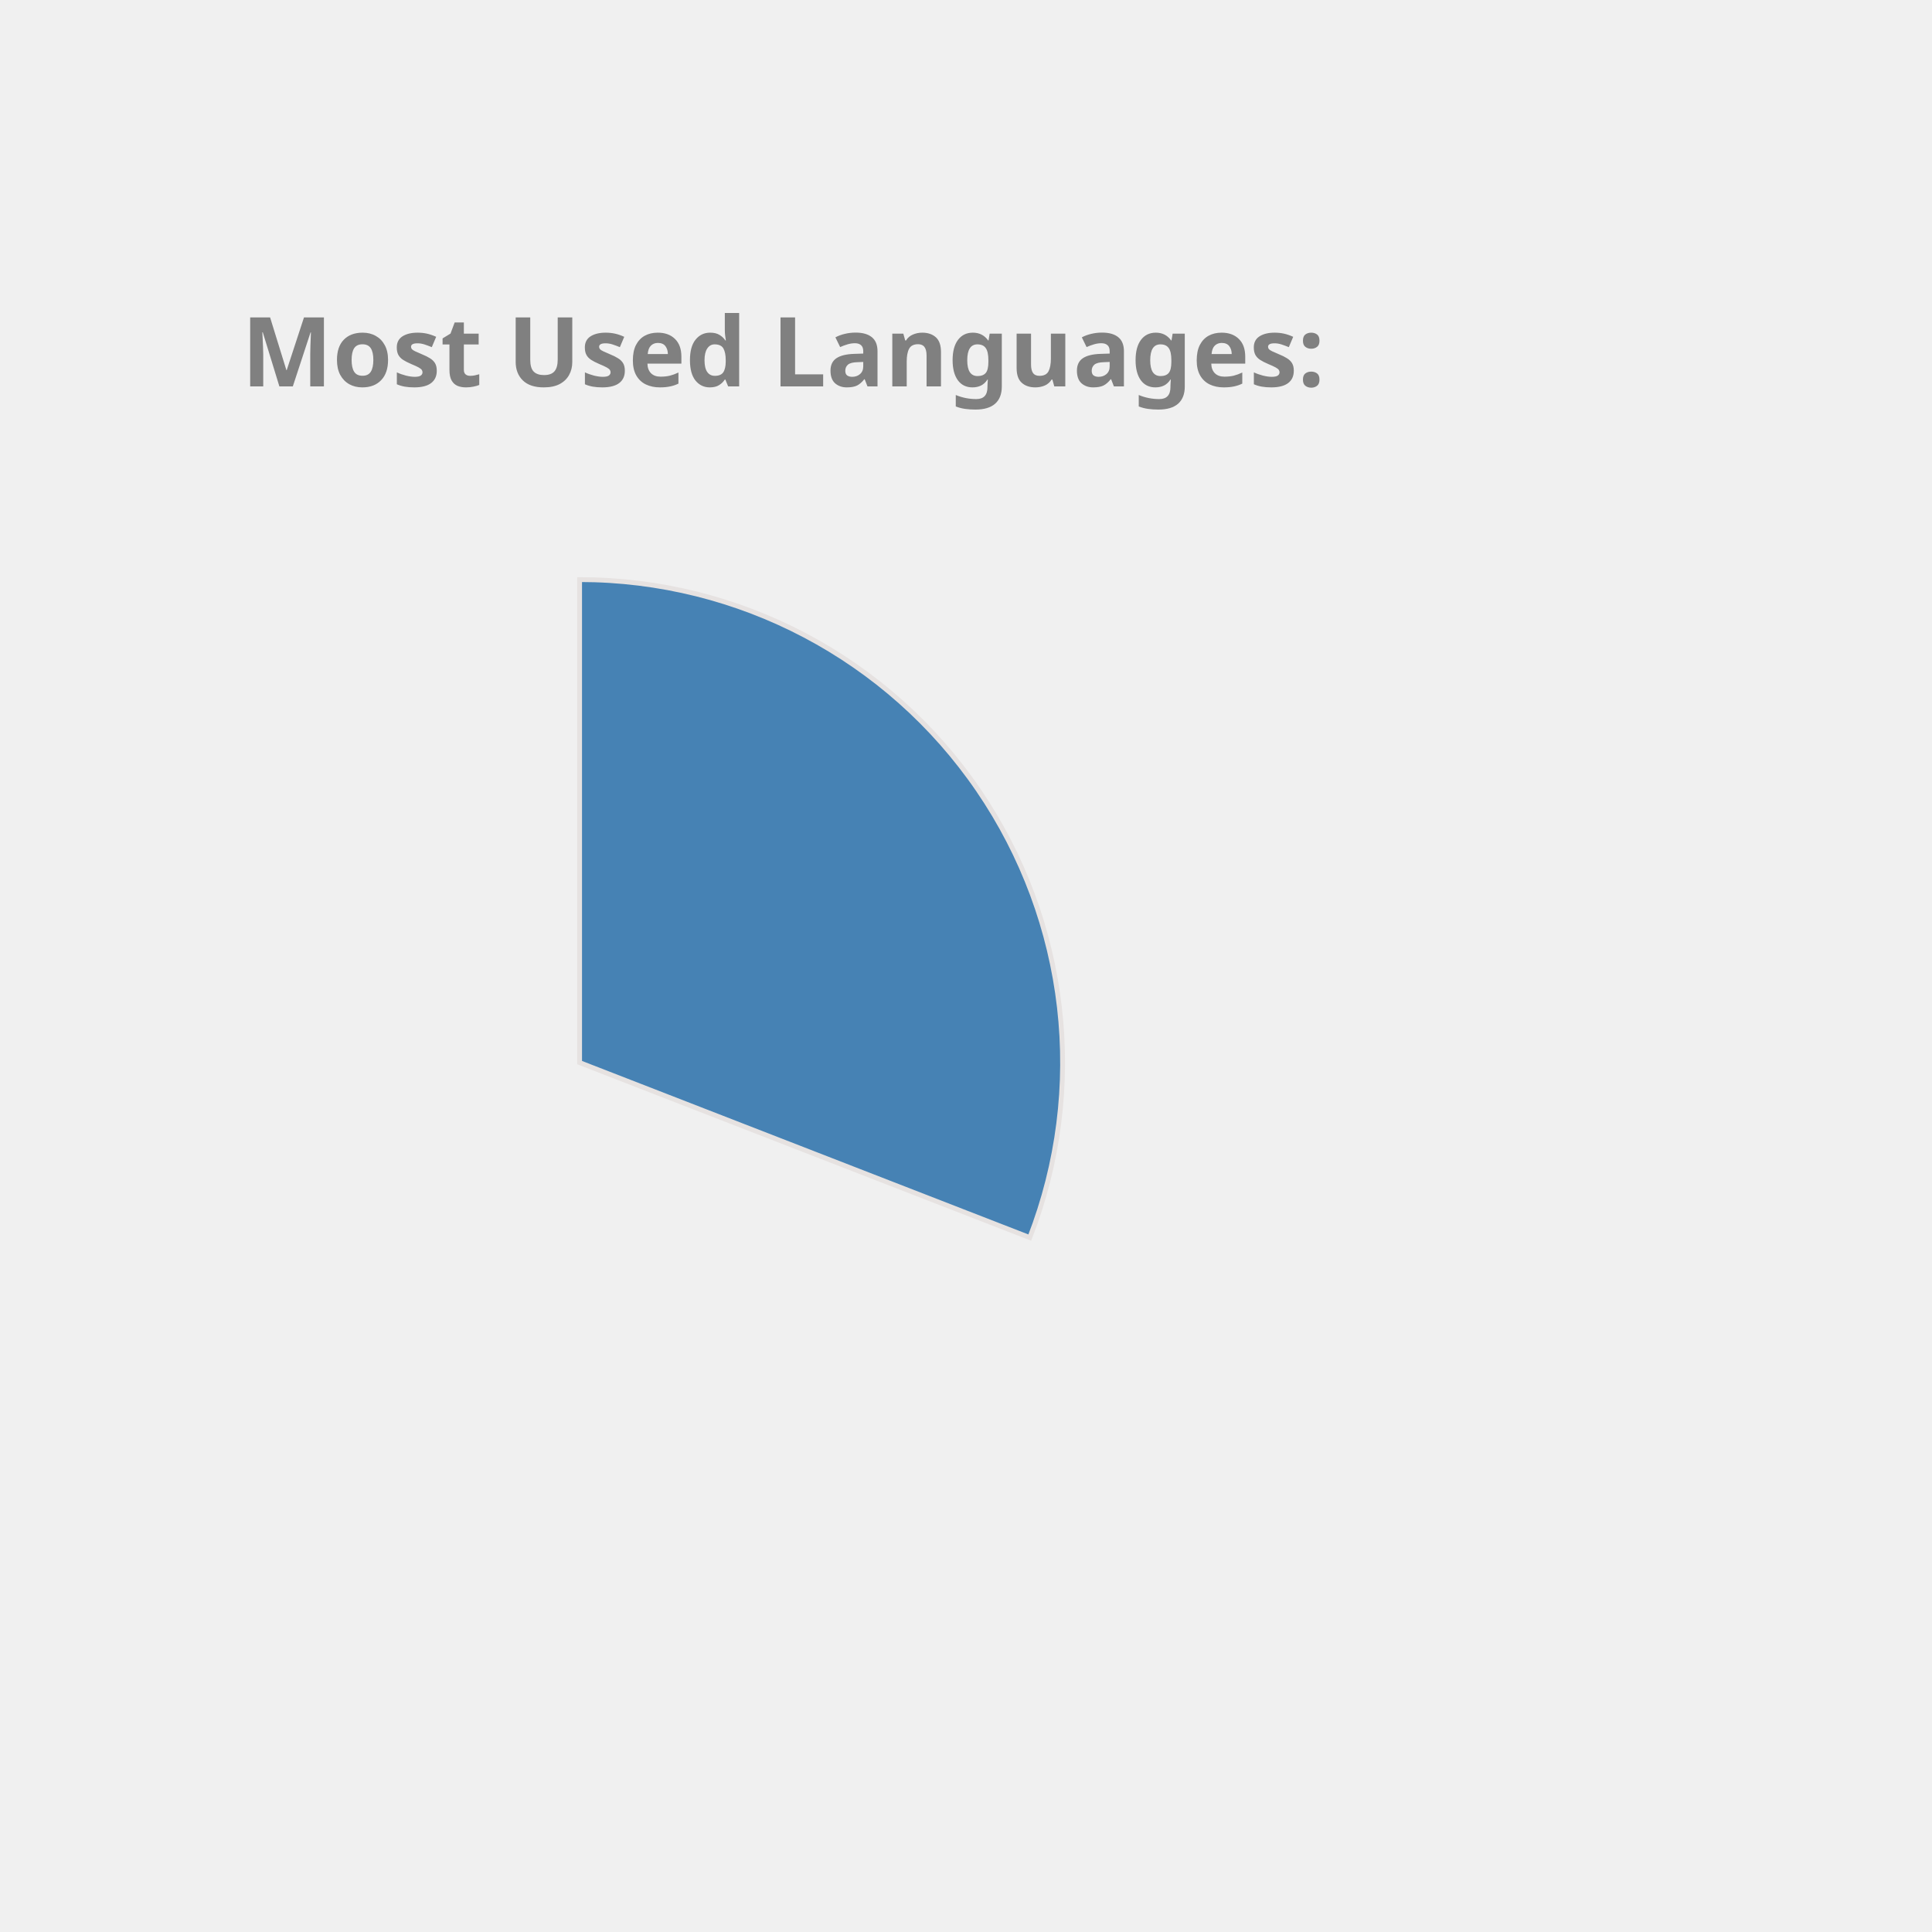
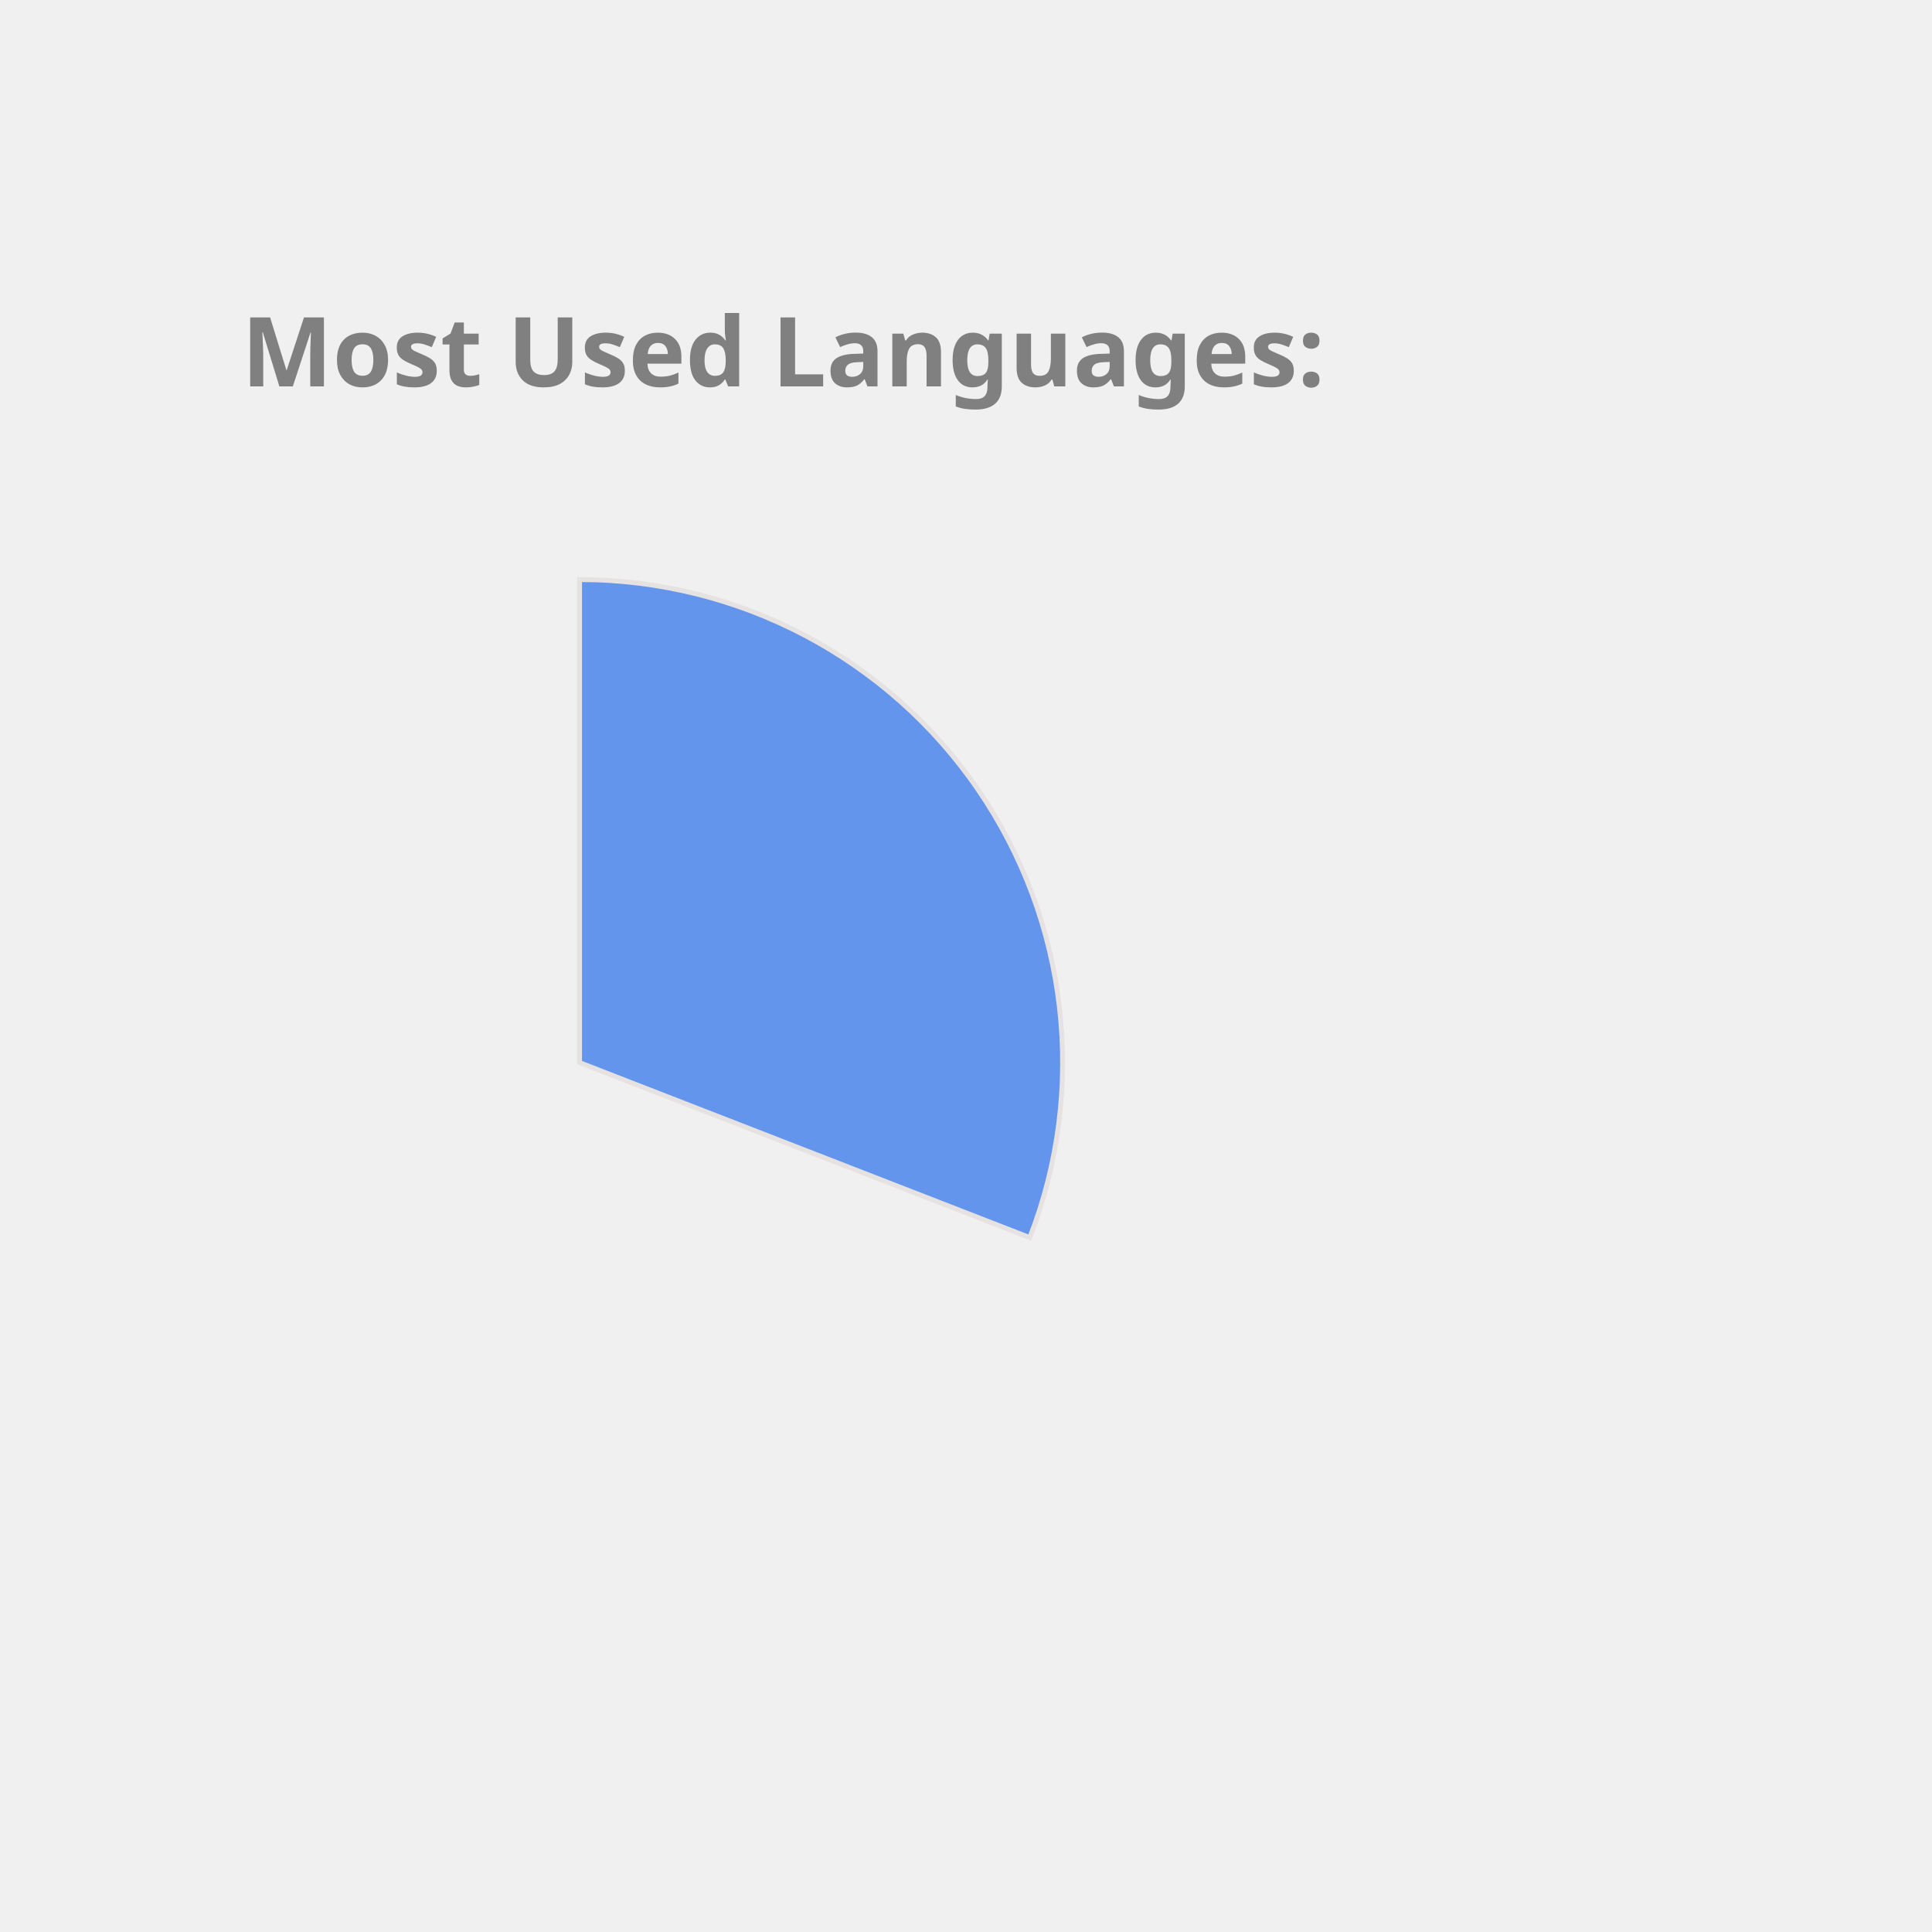
<svg xmlns="http://www.w3.org/2000/svg" height="350px" width="350px" viewBox="0 0 400 400">
  <style> 
        .label {
                font: bold 20px sans-serif;
                color: #404040;
                -webkit-text-stroke: 1px white;
        }

        path {
                stroke: #E6E2E1;
                stroke-width: 1px;
                transform: translate(60px, 100px);
        }

        .path_1 {
                animation: fadeIn 5s linear forwards;
        }

        .path_2 {
                transform: scale(0);
                animation: fadeIn 5s linear forwards 5s;
        }


        
        .path_3 {
                transform: scale(0);
                animation: fadeIn 5s linear forwards 10s;
        }


        .path_4 {
                transform: scale(0);
                animation: fadeIn 5s linear forwards 15s;
        }

        .path_5 {
                transform: scale(0);
                animation: fadeIn 5s linear forwards 20s;
        }

        .path_6 {
                transform: scale(0);
                animation: fadeIn 5s linear forwards 25s;
        }

        .path_7 {
                transform: scale(0);
                animation: fadeIn 5s linear forwards 30s;
        }

        .path_8 {
                transform: scale(0);
                animation: fadeIn 5s linear forwards 35s;
        }

        .path_9 {
                transform: scale(0);
                animation: fadeIn 5s linear forwards 40s;
        }

        .path_10 {
                transform: scale(0);
                animation: fadeIn 5s linear forwards 45s;
        }

        @keyframes fadeIn {
                0% {                        
                        transform: translate(250px, 300px) rotate(0deg) scale(0);
                        
                }
                50% {
                        transform: translate(150px, 220px) rotate(180deg) scale(0.5);
                        
                }
                
                100% {
                        transform: translate(60px, 120px) rotate(360deg) scale(1);
                        
                }
        }
        .txt_1 {
                opacity: 0;
                animation: txtShow 5s linear forwards 0s;
        }

        .txt_2 {
                opacity: 0;
                animation: txtShow 5s linear forwards 5s;
        }

        .txt_3 {
                opacity: 0;
                animation: txtShow 5s linear forwards 10s;
        }

        .txt_4 {
                opacity: 0;
                animation: txtShow 5s linear forwards 15s;
        }

        .txt_5 {
                opacity: 0;
                animation: txtShow 5s linear forwards 20s;
        }

        .txt_6 {
                opacity: 0;
                animation: txtShow 5s linear forwards 25s;
        }

        .txt_7 {
                opacity: 0;
                animation: txtShow 5s linear forwards 30s;
        }

        .txt_8 {
                opacity: 0;
                animation: txtShow 5s linear forwards 35s;
        }

        .txt_9 {
                opacity: 0;
                animation: txtShow 5s linear forwards 40s;
        }

        .txt_10 {
                opacity: 0;
                animation: txtShow 5s linear forwards 45s;
        }

        @keyframes txtShow {
                0% {                        
                        opacity: 0;
                        transform: translate(0px, 0px) scale(0);
                }
                100% {
                        opacity: 1;
                        transform: translate(0px, 0px) scale(1);
                        
                }
        }
</style>
-   <path class="path_1" d="M 60,120 L 60,20 A 100,100 0 0 1 153.207,156.228 Z" fill="SteelBlue" stroke="#fff" stroke-width="2" />
-   <text class="txt_1" x="260" y="150" fill="SteelBlue" stroke="SteelBlue" stroke-width="1">C++</text>
-   <path class="path_2" d="M 60,120 L 153.207,156.228 A 100,100 0 0 1 55.603,219.903 Z" fill="Coral" stroke="#fff" stroke-width="2" />
-   <text class="txt_2" x="260" y="170" fill="Coral" stroke="Coral" stroke-width="1">Python</text>
-   <path class="path_3" d="M 60,120 L 55.603,219.903 A 100,100 0 0 1 -33.433,155.641 Z" fill="Tan" stroke="#fff" stroke-width="2" />
-   <text class="txt_3" x="260" y="190" fill="Tan" stroke="Tan" stroke-width="1">JavaScript</text>
-   <path class="path_4" d="M 60,120 L -33.433,155.641 A 100,100 0 0 1 -35.106,89.098 Z" fill="Chocolate" stroke="#fff" stroke-width="2" />
-   <text class="txt_4" x="260" y="210" fill="Chocolate" stroke="Chocolate" stroke-width="1">Jupyter Notebook</text>
-   <path class="path_5" d="M 60,120 L -35.106,89.098 A 100,100 0 0 1 4.312,36.94 Z" fill="Tomato" stroke="#fff" stroke-width="2" />
-   <text class="txt_5" x="260" y="230" fill="Tomato" stroke="Tomato" stroke-width="1">Java</text>
-   <path class="path_6" d="M 60,120 L 4.312,36.94 A 100,100 0 0 1 37.573,22.547 Z" fill="IndianRed" stroke="#fff" stroke-width="2" />
-   <text class="txt_6" x="260" y="250" fill="IndianRed" stroke="IndianRed" stroke-width="1">HTML</text>
-   <path class="path_7" d="M 60,120 L 37.573,22.547 A 100,100 0 0 1 49.964,20.505 Z" fill="Orange" stroke="#fff" stroke-width="2" />
-   <text class="txt_7" x="260" y="270" fill="Orange" stroke="Orange" stroke-width="1">TypeScript</text>
-   <path class="path_8" d="M 60,120 L 49.964,20.505 A 100,100 0 0 1 56.231,20.071 Z" fill="CornflowerBlue" stroke="#fff" stroke-width="2" />
-   <text class="txt_8" x="260" y="290" fill="CornflowerBlue" stroke="CornflowerBlue" stroke-width="1">Shell</text>
-   <path class="path_9" d="M 60,120 L 56.231,20.071 A 100,100 0 0 1 59.372,20.002 Z" fill="Pink" stroke="#fff" stroke-width="2" />
-   <text class="txt_9" x="260" y="310" fill="Pink" stroke="Pink" stroke-width="1">CSS</text>
+   <path class="path_1" d="M 60,120 L 60,20 A 100,100 0 0 1 153.207,156.228 Z" fill="CornflowerBlue" stroke="#fff" stroke-width="2" />
+   <text class="txt_1" x="260" y="150" fill="CornflowerBlue" stroke="CornflowerBlue" stroke-width="1">C++</text>
+   <path class="path_2" d="M 60,120 L 153.207,156.228 A 100,100 0 0 1 55.603,219.903 Z" fill="SteelBlue" stroke="#fff" stroke-width="2" />
+   <text class="txt_2" x="260" y="170" fill="SteelBlue" stroke="SteelBlue" stroke-width="1">Python</text>
+   <path class="path_3" d="M 60,120 L 55.603,219.903 A 100,100 0 0 1 -33.433,155.641 Z" fill="Tomato" stroke="#fff" stroke-width="2" />
+   <text class="txt_3" x="260" y="190" fill="Tomato" stroke="Tomato" stroke-width="1">JavaScript</text>
+   <path class="path_4" d="M 60,120 L -33.433,155.641 A 100,100 0 0 1 -35.106,89.098 Z" fill="Orchid" stroke="#fff" stroke-width="2" />
+   <text class="txt_4" x="260" y="210" fill="Orchid" stroke="Orchid" stroke-width="1">Jupyter Notebook</text>
+   <path class="path_5" d="M 60,120 L -35.106,89.098 A 100,100 0 0 1 4.312,36.94 Z" fill="Crimson" stroke="#fff" stroke-width="2" />
+   <text class="txt_5" x="260" y="230" fill="Crimson" stroke="Crimson" stroke-width="1">Java</text>
+   <path class="path_6" d="M 60,120 L 4.312,36.94 A 100,100 0 0 1 37.573,22.547 Z" fill="MediumTurquoise" stroke="#fff" stroke-width="2" />
+   <text class="txt_6" x="260" y="250" fill="MediumTurquoise" stroke="MediumTurquoise" stroke-width="1">HTML</text>
+   <path class="path_7" d="M 60,120 L 37.573,22.547 A 100,100 0 0 1 49.964,20.505 Z" fill="MediumAquaMarine" stroke="#fff" stroke-width="2" />
+   <text class="txt_7" x="260" y="270" fill="MediumAquaMarine" stroke="MediumAquaMarine" stroke-width="1">TypeScript</text>
+   <path class="path_8" d="M 60,120 L 49.964,20.505 A 100,100 0 0 1 56.231,20.071 Z" fill="Salmon" stroke="#fff" stroke-width="2" />
+   <text class="txt_8" x="260" y="290" fill="Salmon" stroke="Salmon" stroke-width="1">Shell</text>
+   <path class="path_9" d="M 60,120 L 56.231,20.071 A 100,100 0 0 1 59.372,20.002 Z" fill="Orange" stroke="#fff" stroke-width="2" />
+   <text class="txt_9" x="260" y="310" fill="Orange" stroke="Orange" stroke-width="1">CSS</text>
  <g class="label">
    <text x="50" y="80" fill="grey">Most Used Languages:</text>
  </g>
</svg>
